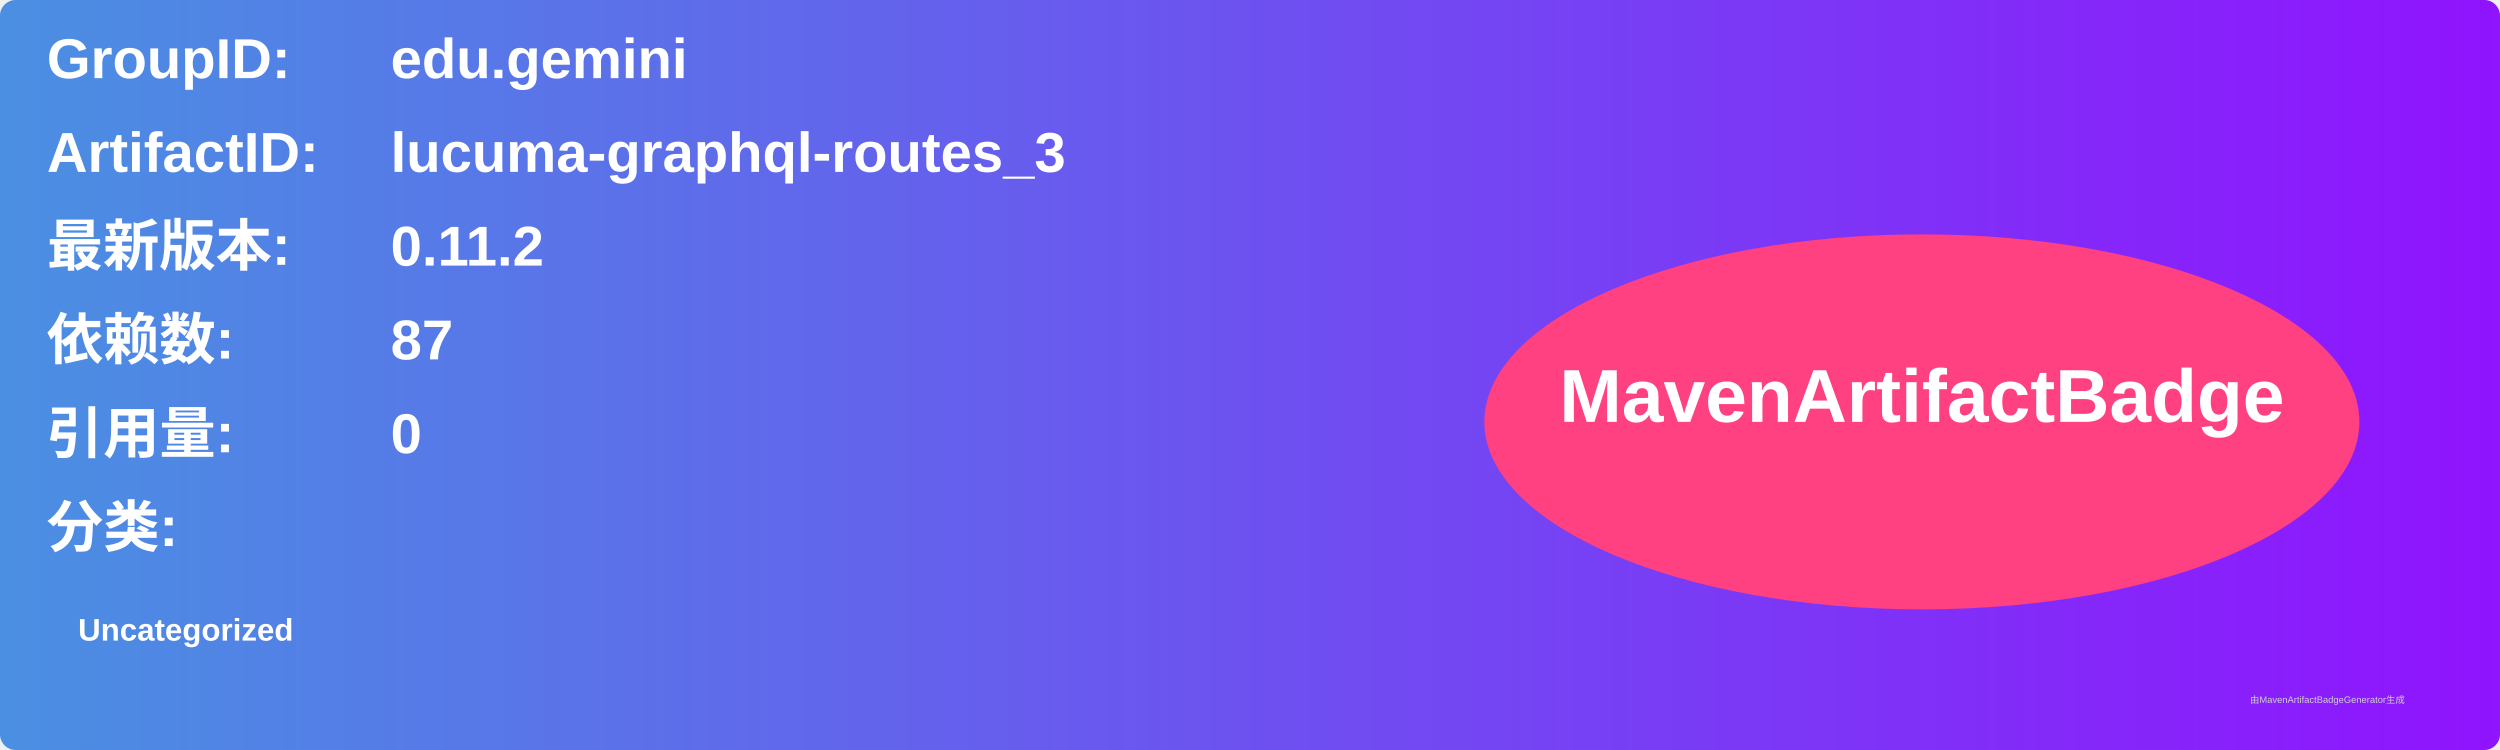
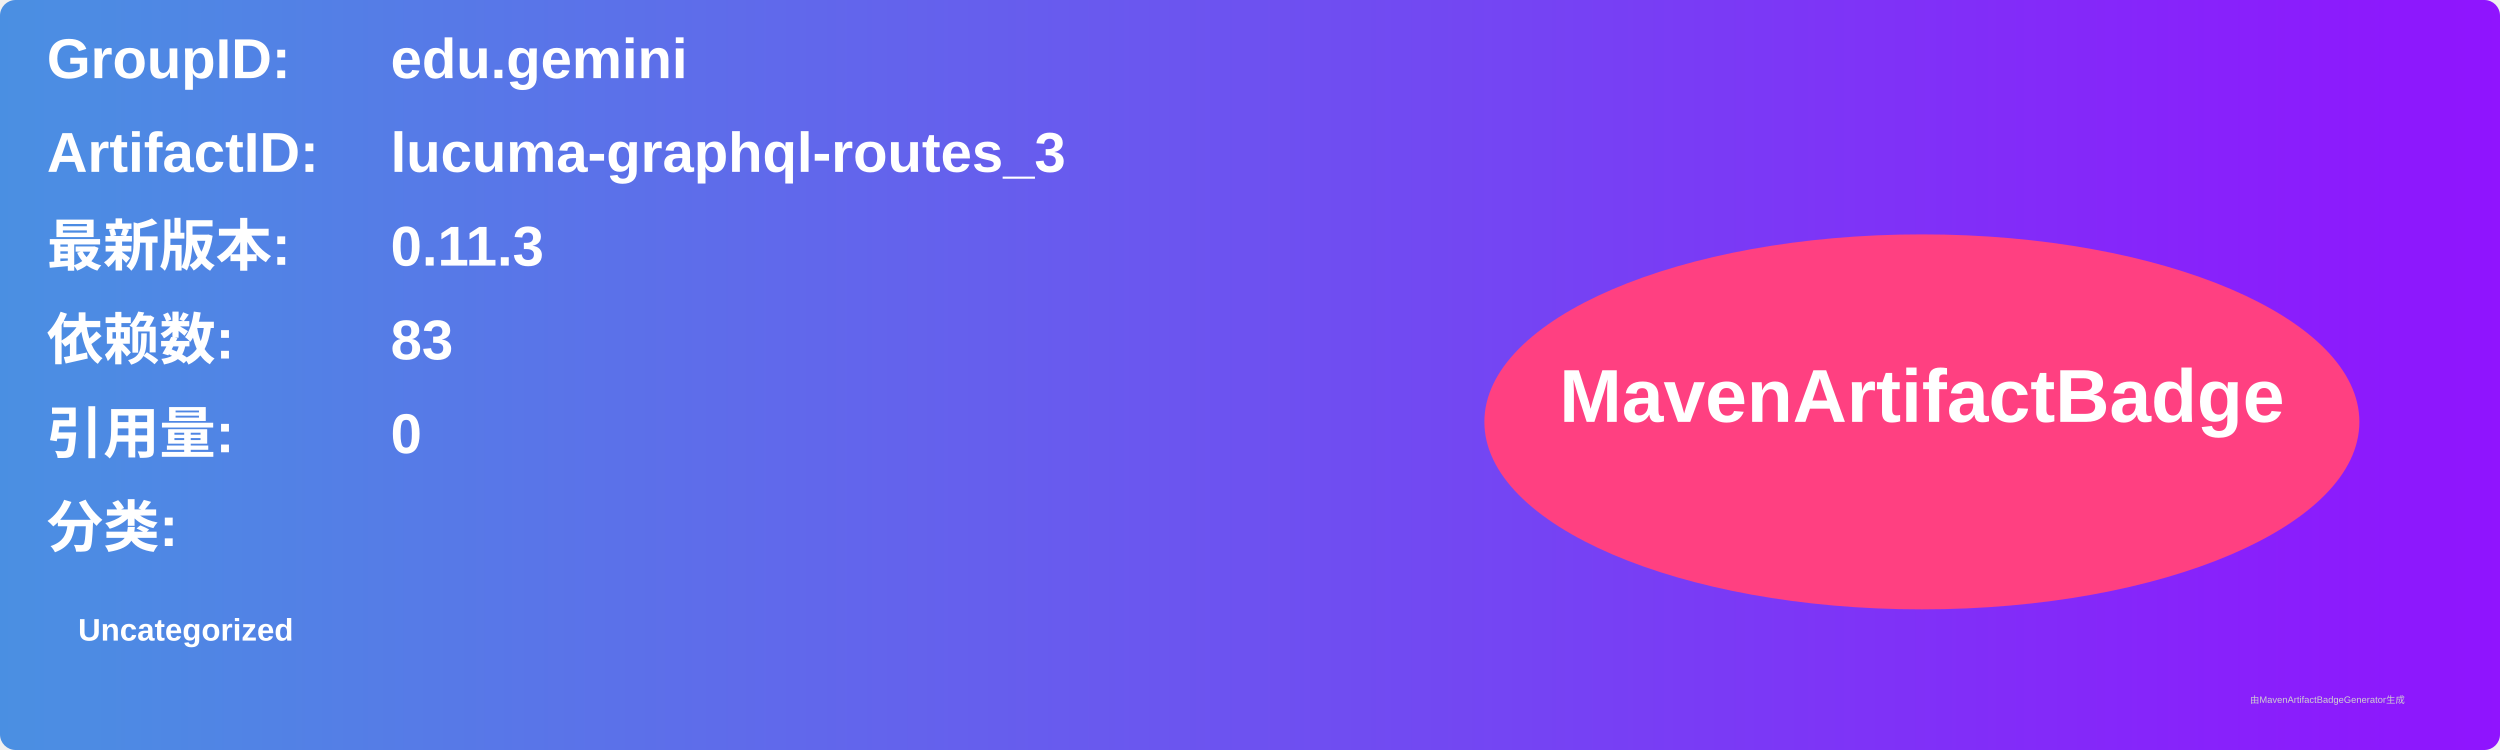
<svg xmlns="http://www.w3.org/2000/svg" width="800" height="240" viewBox="0 0 800 240">
  <linearGradient id="grad" x1="0%" y1="0%" x2="100%" y2="0%">
    <stop offset="0%" stop-color="#4a90e2" />
    <stop offset="100%" stop-color="#9013fe" />
  </linearGradient>
  <rect width="100%" height="100%" rx="5" ry="5" fill="url(#grad)" />
  <g transform="translate(15, 15)">
    <text x="0" y="10" font-family="Arial" font-size="18" fill="white" font-weight="bold" width="260">GroupID:</text>
    <text x="110" y="10" font-family="Arial" font-size="18" fill="white" font-weight="bold" width="460">edu.gemini</text>
    <text x="0" y="40" font-family="Arial" font-size="18" fill="white" font-weight="bold" width="260">ArtifactID:</text>
    <text x="110" y="40" font-family="Arial" font-size="18" fill="white" font-weight="bold" width="460">lucuma-graphql-routes_3</text>
    <text x="0" y="70" font-family="Arial" font-size="18" fill="white" font-weight="bold">最新版本:</text>
    <text x="110" y="70" font-family="Arial" font-size="18" fill="white" font-weight="bold">
-       <tspan font-weight="bold">0.11.2</tspan>
+       <tspan font-weight="bold">0.11.3</tspan>
    </text>
    <text x="0" y="100" font-family="Arial" font-size="18" fill="white" font-weight="bold">依赖数: </text>
    <text x="110" y="100" font-family="Arial" font-size="18" fill="white">
-       <tspan font-weight="bold">87</tspan>
+       <tspan font-weight="bold">83</tspan>
    </text>
    <text x="0" y="130" font-family="Arial" font-size="18" fill="white" font-weight="bold">引用量: </text>
    <text x="110" y="130" font-family="Arial" font-size="18" fill="white">
      <tspan font-weight="bold">0</tspan>
    </text>
    <text x="0" y="160" font-family="Arial" font-size="18" fill="white" font-weight="bold">分类:</text>
    <text x="10" y="190" font-family="Arial" font-size="10" fill="white">
      <tspan font-weight="bold">Uncategorized</tspan>
    </text>
    <ellipse cx="600" cy="120" rx="140" ry="60" fill="#ff4081" />
    <text x="600" y="120" text-anchor="middle" font-family="Arial" font-size="24" fill="white" font-weight="bold">MavenArtifactBadge</text>
  </g>
  <text x="720" y="225" font-family="Arial" font-size="3" fill="#d0d0d0">由MavenArtifactBadgeGenerator生成</text>
</svg>
